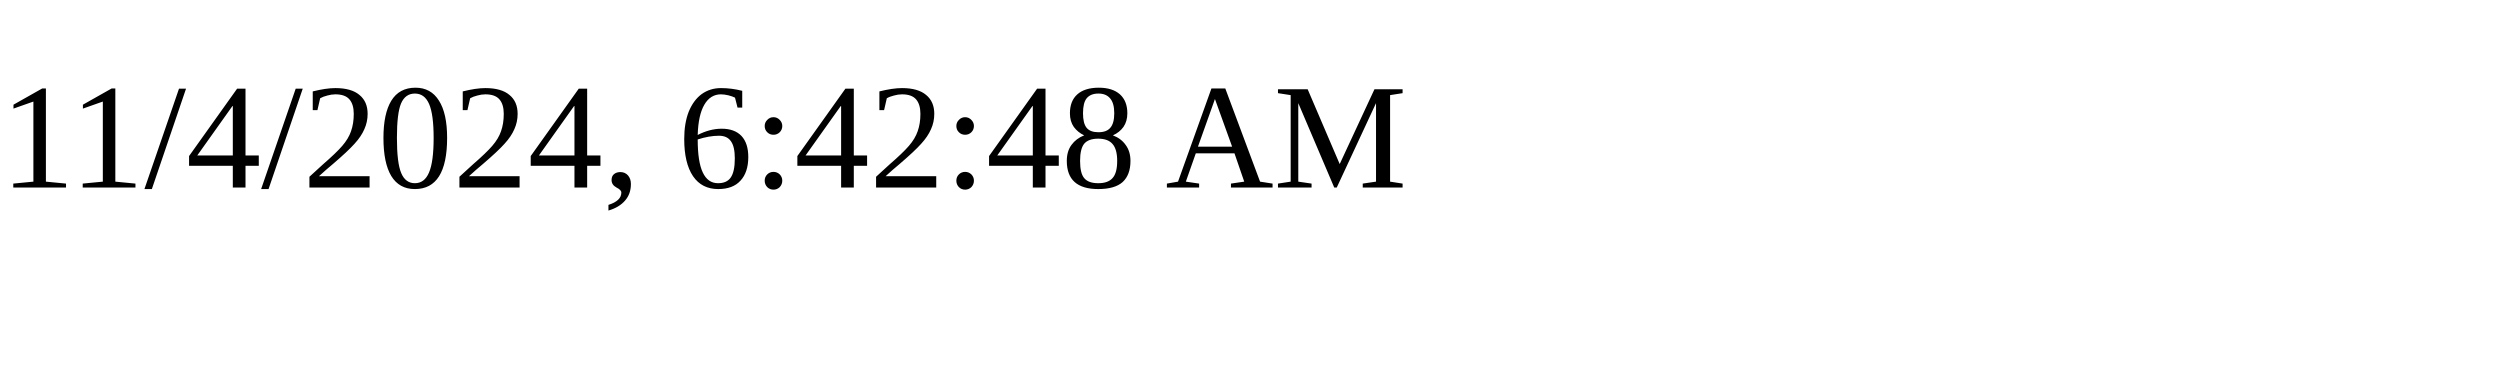
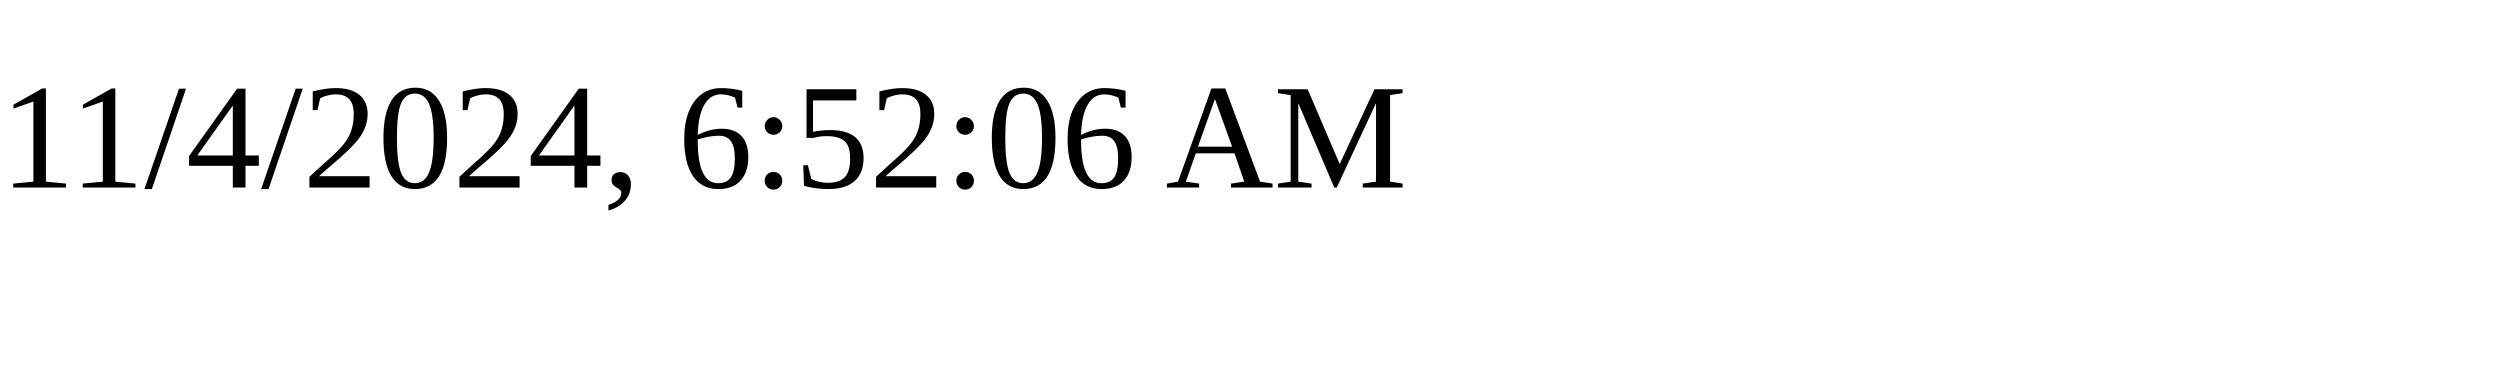
<svg xmlns="http://www.w3.org/2000/svg" height="30" width="200">
-   <text x="0" y="15">11/4/2024, 6:42:48 AM</text>
+   <text x="0" y="15">11/4/2024, 6:52:06 AM</text>
</svg>
